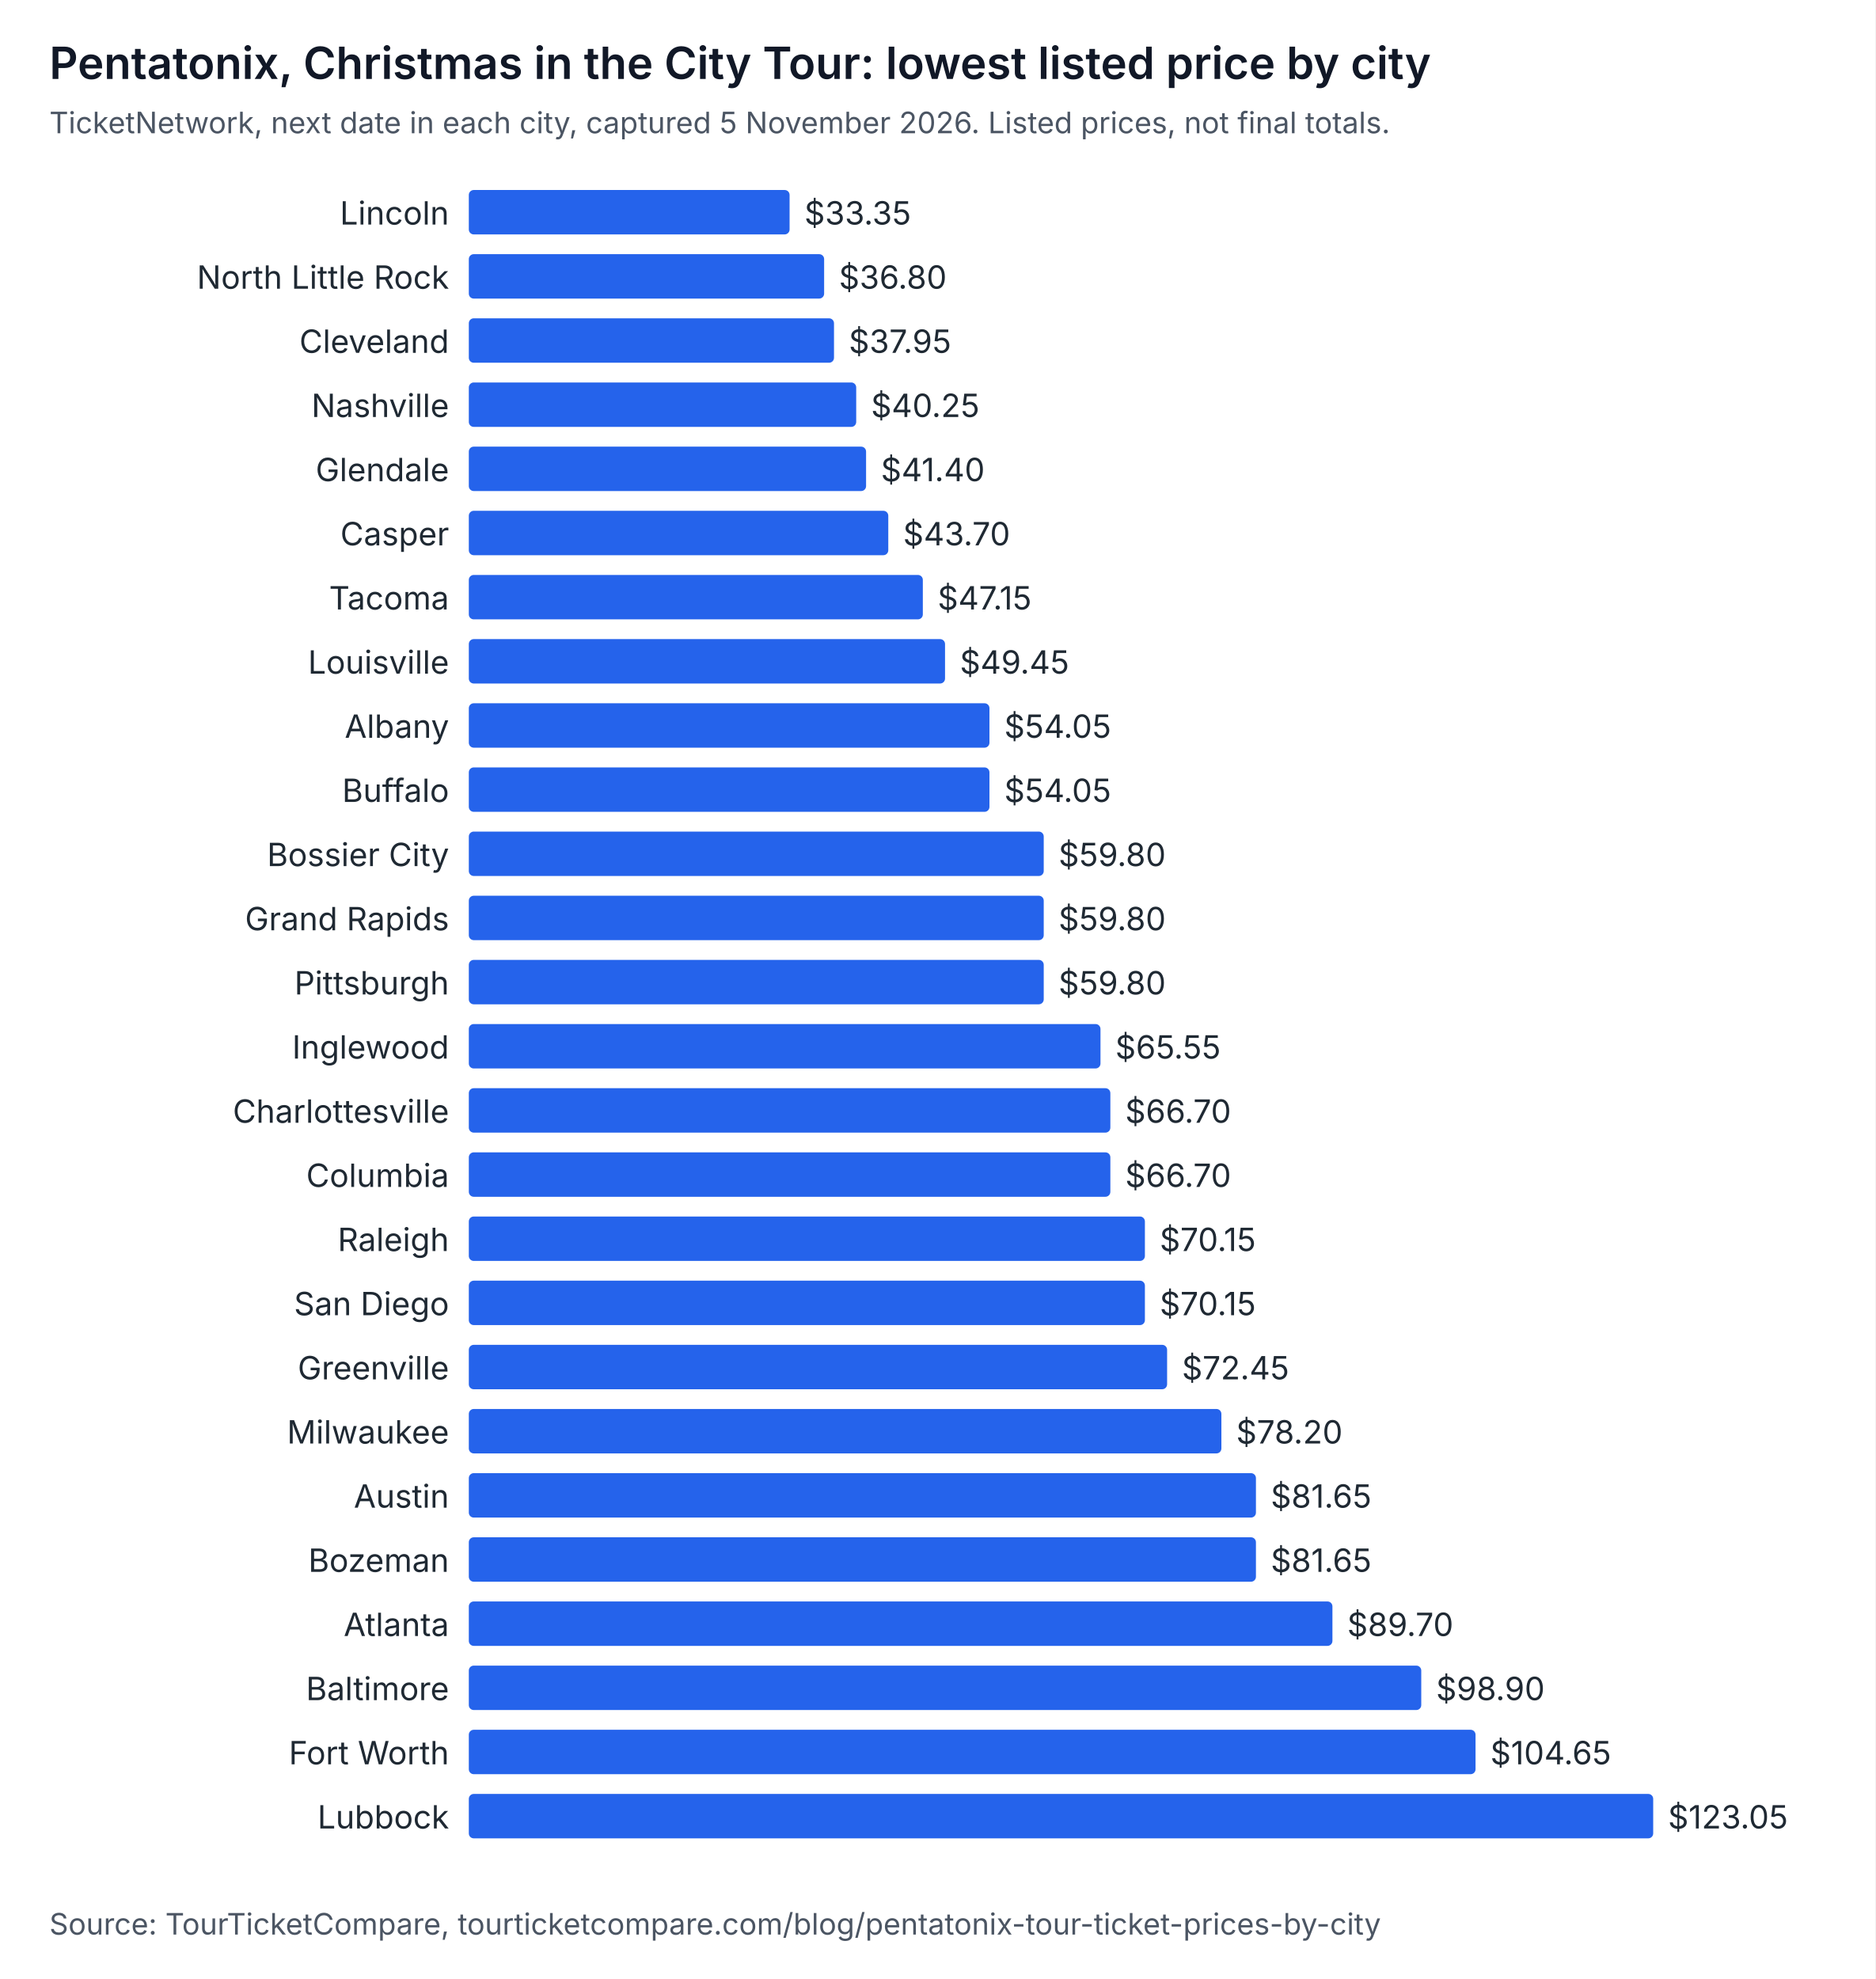
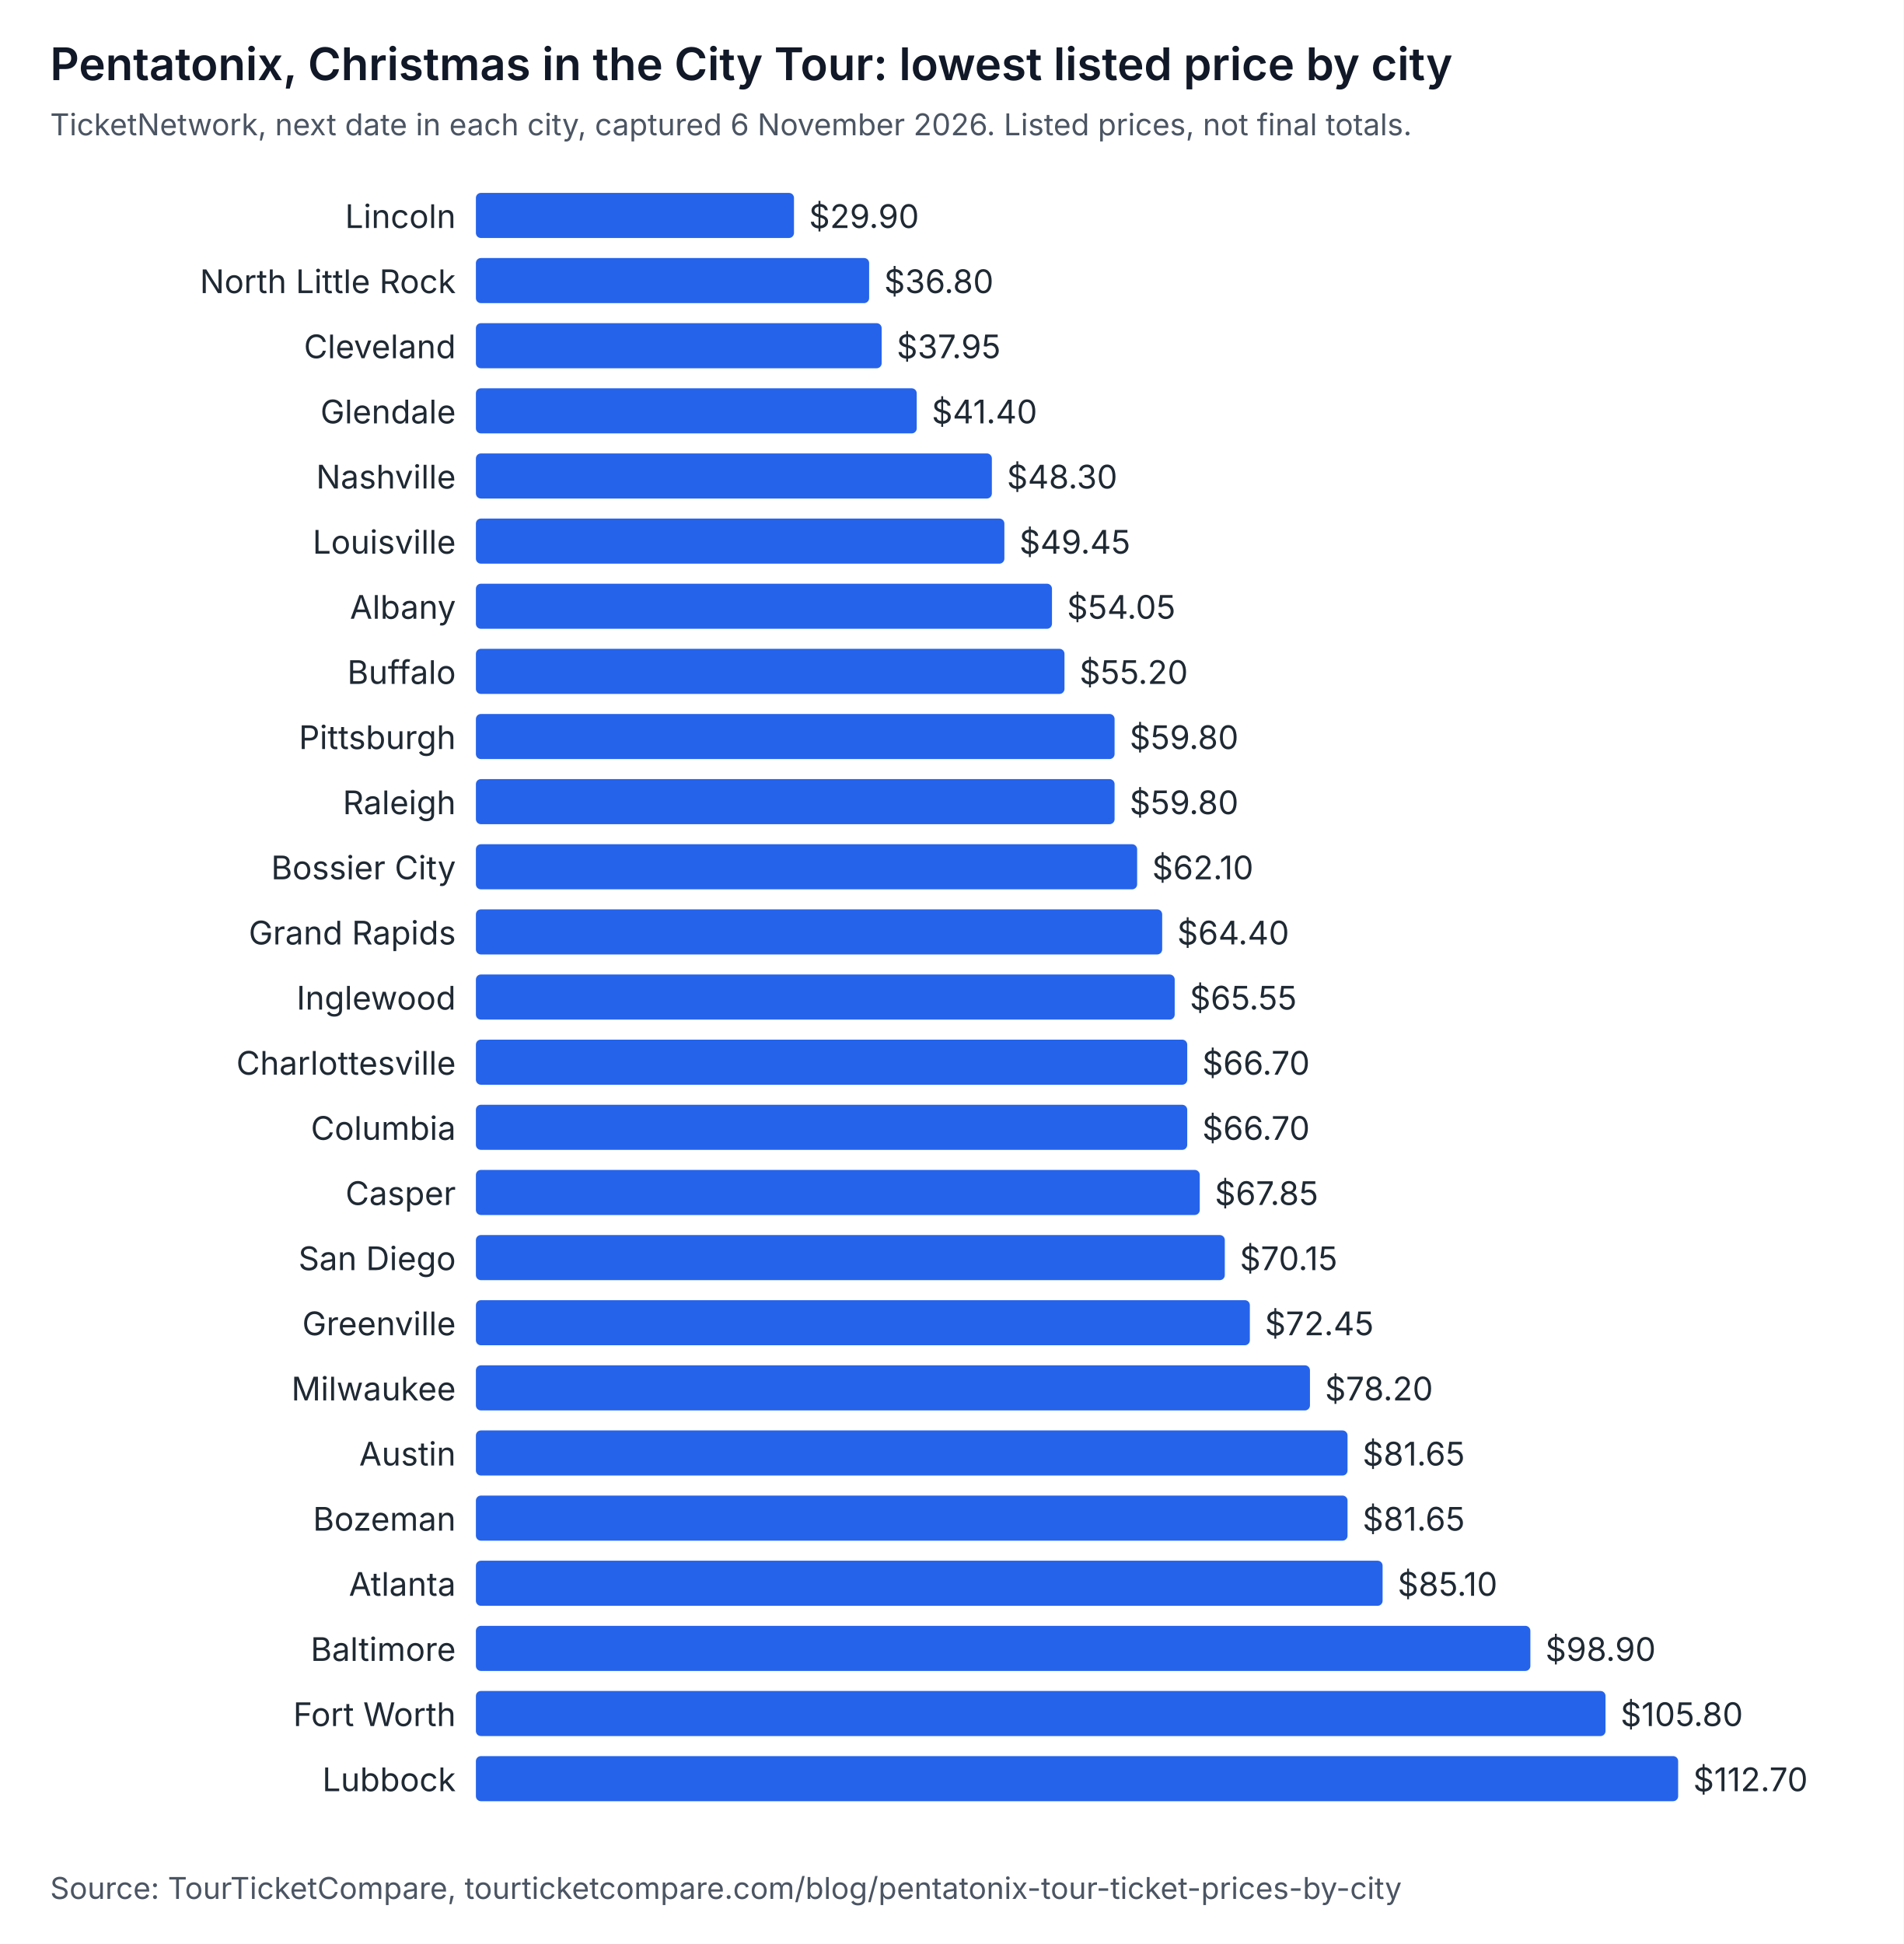
- <svg xmlns="http://www.w3.org/2000/svg" width="760" height="802" viewBox="0 0 760 802" role="img" aria-labelledby="t d" font-family="system-ui, -apple-system, Segoe UI, sans-serif">
-   <rect width="760" height="802" fill="#ffffff" />
+ <svg xmlns="http://www.w3.org/2000/svg" width="760" height="776" viewBox="0 0 760 776" role="img" aria-labelledby="t d" font-family="system-ui, -apple-system, Segoe UI, sans-serif">
+   <rect width="760" height="776" fill="#ffffff" />
  <text x="20" y="32" font-size="18" font-weight="600" fill="#111827">Pentatonix, Christmas in the City Tour: lowest listed price by city</text>
-   <text x="20" y="54" font-size="12" fill="#4b5563">TicketNetwork, next date in each city, captured 5 November 2026. Listed prices, not final totals.</text>
+   <text x="20" y="54" font-size="12" fill="#4b5563">TicketNetwork, next date in each city, captured 6 November 2026. Listed prices, not final totals.</text>
  <text x="182" y="91" text-anchor="end" font-size="13" fill="#1f2933">Lincoln</text>
-   <rect x="190" y="77" width="130" height="18" rx="2" fill="#2563eb" />
-   <text x="326" y="91" font-size="13" fill="#1f2933">$33.35</text>
+   <rect x="190" y="77" width="127" height="18" rx="2" fill="#2563eb" />
+   <text x="323" y="91" font-size="13" fill="#1f2933">$29.90</text>
  <text x="182" y="117" text-anchor="end" font-size="13" fill="#1f2933">North Little Rock</text>
-   <rect x="190" y="103" width="144" height="18" rx="2" fill="#2563eb" />
-   <text x="340" y="117" font-size="13" fill="#1f2933">$36.80</text>
+   <rect x="190" y="103" width="157" height="18" rx="2" fill="#2563eb" />
+   <text x="353" y="117" font-size="13" fill="#1f2933">$36.80</text>
  <text x="182" y="143" text-anchor="end" font-size="13" fill="#1f2933">Cleveland</text>
-   <rect x="190" y="129" width="148" height="18" rx="2" fill="#2563eb" />
-   <text x="344" y="143" font-size="13" fill="#1f2933">$37.95</text>
-   <text x="182" y="169" text-anchor="end" font-size="13" fill="#1f2933">Nashville</text>
-   <rect x="190" y="155" width="157" height="18" rx="2" fill="#2563eb" />
-   <text x="353" y="169" font-size="13" fill="#1f2933">$40.25</text>
-   <text x="182" y="195" text-anchor="end" font-size="13" fill="#1f2933">Glendale</text>
-   <rect x="190" y="181" width="161" height="18" rx="2" fill="#2563eb" />
-   <text x="357" y="195" font-size="13" fill="#1f2933">$41.40</text>
-   <text x="182" y="221" text-anchor="end" font-size="13" fill="#1f2933">Casper</text>
-   <rect x="190" y="207" width="170" height="18" rx="2" fill="#2563eb" />
-   <text x="366" y="221" font-size="13" fill="#1f2933">$43.70</text>
-   <text x="182" y="247" text-anchor="end" font-size="13" fill="#1f2933">Tacoma</text>
-   <rect x="190" y="233" width="184" height="18" rx="2" fill="#2563eb" />
-   <text x="380" y="247" font-size="13" fill="#1f2933">$47.15</text>
-   <text x="182" y="273" text-anchor="end" font-size="13" fill="#1f2933">Louisville</text>
-   <rect x="190" y="259" width="193" height="18" rx="2" fill="#2563eb" />
-   <text x="389" y="273" font-size="13" fill="#1f2933">$49.45</text>
-   <text x="182" y="299" text-anchor="end" font-size="13" fill="#1f2933">Albany</text>
-   <rect x="190" y="285" width="211" height="18" rx="2" fill="#2563eb" />
-   <text x="407" y="299" font-size="13" fill="#1f2933">$54.05</text>
-   <text x="182" y="325" text-anchor="end" font-size="13" fill="#1f2933">Buffalo</text>
-   <rect x="190" y="311" width="211" height="18" rx="2" fill="#2563eb" />
-   <text x="407" y="325" font-size="13" fill="#1f2933">$54.05</text>
+   <rect x="190" y="129" width="162" height="18" rx="2" fill="#2563eb" />
+   <text x="358" y="143" font-size="13" fill="#1f2933">$37.95</text>
+   <text x="182" y="169" text-anchor="end" font-size="13" fill="#1f2933">Glendale</text>
+   <rect x="190" y="155" width="176" height="18" rx="2" fill="#2563eb" />
+   <text x="372" y="169" font-size="13" fill="#1f2933">$41.40</text>
+   <text x="182" y="195" text-anchor="end" font-size="13" fill="#1f2933">Nashville</text>
+   <rect x="190" y="181" width="206" height="18" rx="2" fill="#2563eb" />
+   <text x="402" y="195" font-size="13" fill="#1f2933">$48.30</text>
+   <text x="182" y="221" text-anchor="end" font-size="13" fill="#1f2933">Louisville</text>
+   <rect x="190" y="207" width="211" height="18" rx="2" fill="#2563eb" />
+   <text x="407" y="221" font-size="13" fill="#1f2933">$49.45</text>
+   <text x="182" y="247" text-anchor="end" font-size="13" fill="#1f2933">Albany</text>
+   <rect x="190" y="233" width="230" height="18" rx="2" fill="#2563eb" />
+   <text x="426" y="247" font-size="13" fill="#1f2933">$54.05</text>
+   <text x="182" y="273" text-anchor="end" font-size="13" fill="#1f2933">Buffalo</text>
+   <rect x="190" y="259" width="235" height="18" rx="2" fill="#2563eb" />
+   <text x="431" y="273" font-size="13" fill="#1f2933">$55.20</text>
+   <text x="182" y="299" text-anchor="end" font-size="13" fill="#1f2933">Pittsburgh</text>
+   <rect x="190" y="285" width="255" height="18" rx="2" fill="#2563eb" />
+   <text x="451" y="299" font-size="13" fill="#1f2933">$59.80</text>
+   <text x="182" y="325" text-anchor="end" font-size="13" fill="#1f2933">Raleigh</text>
+   <rect x="190" y="311" width="255" height="18" rx="2" fill="#2563eb" />
+   <text x="451" y="325" font-size="13" fill="#1f2933">$59.80</text>
  <text x="182" y="351" text-anchor="end" font-size="13" fill="#1f2933">Bossier City</text>
-   <rect x="190" y="337" width="233" height="18" rx="2" fill="#2563eb" />
-   <text x="429" y="351" font-size="13" fill="#1f2933">$59.80</text>
+   <rect x="190" y="337" width="264" height="18" rx="2" fill="#2563eb" />
+   <text x="460" y="351" font-size="13" fill="#1f2933">$62.10</text>
  <text x="182" y="377" text-anchor="end" font-size="13" fill="#1f2933">Grand Rapids</text>
-   <rect x="190" y="363" width="233" height="18" rx="2" fill="#2563eb" />
-   <text x="429" y="377" font-size="13" fill="#1f2933">$59.80</text>
-   <text x="182" y="403" text-anchor="end" font-size="13" fill="#1f2933">Pittsburgh</text>
-   <rect x="190" y="389" width="233" height="18" rx="2" fill="#2563eb" />
-   <text x="429" y="403" font-size="13" fill="#1f2933">$59.80</text>
-   <text x="182" y="429" text-anchor="end" font-size="13" fill="#1f2933">Inglewood</text>
-   <rect x="190" y="415" width="256" height="18" rx="2" fill="#2563eb" />
-   <text x="452" y="429" font-size="13" fill="#1f2933">$65.55</text>
-   <text x="182" y="455" text-anchor="end" font-size="13" fill="#1f2933">Charlottesville</text>
-   <rect x="190" y="441" width="260" height="18" rx="2" fill="#2563eb" />
-   <text x="456" y="455" font-size="13" fill="#1f2933">$66.70</text>
-   <text x="182" y="481" text-anchor="end" font-size="13" fill="#1f2933">Columbia</text>
-   <rect x="190" y="467" width="260" height="18" rx="2" fill="#2563eb" />
-   <text x="456" y="481" font-size="13" fill="#1f2933">$66.70</text>
-   <text x="182" y="507" text-anchor="end" font-size="13" fill="#1f2933">Raleigh</text>
-   <rect x="190" y="493" width="274" height="18" rx="2" fill="#2563eb" />
-   <text x="470" y="507" font-size="13" fill="#1f2933">$70.15</text>
-   <text x="182" y="533" text-anchor="end" font-size="13" fill="#1f2933">San Diego</text>
-   <rect x="190" y="519" width="274" height="18" rx="2" fill="#2563eb" />
-   <text x="470" y="533" font-size="13" fill="#1f2933">$70.15</text>
-   <text x="182" y="559" text-anchor="end" font-size="13" fill="#1f2933">Greenville</text>
-   <rect x="190" y="545" width="283" height="18" rx="2" fill="#2563eb" />
-   <text x="479" y="559" font-size="13" fill="#1f2933">$72.45</text>
-   <text x="182" y="585" text-anchor="end" font-size="13" fill="#1f2933">Milwaukee</text>
-   <rect x="190" y="571" width="305" height="18" rx="2" fill="#2563eb" />
-   <text x="501" y="585" font-size="13" fill="#1f2933">$78.20</text>
-   <text x="182" y="611" text-anchor="end" font-size="13" fill="#1f2933">Austin</text>
-   <rect x="190" y="597" width="319" height="18" rx="2" fill="#2563eb" />
-   <text x="515" y="611" font-size="13" fill="#1f2933">$81.65</text>
-   <text x="182" y="637" text-anchor="end" font-size="13" fill="#1f2933">Bozeman</text>
-   <rect x="190" y="623" width="319" height="18" rx="2" fill="#2563eb" />
-   <text x="515" y="637" font-size="13" fill="#1f2933">$81.65</text>
-   <text x="182" y="663" text-anchor="end" font-size="13" fill="#1f2933">Atlanta</text>
-   <rect x="190" y="649" width="350" height="18" rx="2" fill="#2563eb" />
-   <text x="546" y="663" font-size="13" fill="#1f2933">$89.70</text>
-   <text x="182" y="689" text-anchor="end" font-size="13" fill="#1f2933">Baltimore</text>
-   <rect x="190" y="675" width="386" height="18" rx="2" fill="#2563eb" />
-   <text x="582" y="689" font-size="13" fill="#1f2933">$98.90</text>
-   <text x="182" y="715" text-anchor="end" font-size="13" fill="#1f2933">Fort Worth</text>
-   <rect x="190" y="701" width="408" height="18" rx="2" fill="#2563eb" />
-   <text x="604" y="715" font-size="13" fill="#1f2933">$104.65</text>
-   <text x="182" y="741" text-anchor="end" font-size="13" fill="#1f2933">Lubbock</text>
-   <rect x="190" y="727" width="480" height="18" rx="2" fill="#2563eb" />
-   <text x="676" y="741" font-size="13" fill="#1f2933">$123.05</text>
-   <text x="20" y="784" font-size="12" fill="#4b5563">Source: TourTicketCompare, tourticketcompare.com/blog/pentatonix-tour-ticket-prices-by-city</text>
+   <rect x="190" y="363" width="274" height="18" rx="2" fill="#2563eb" />
+   <text x="470" y="377" font-size="13" fill="#1f2933">$64.40</text>
+   <text x="182" y="403" text-anchor="end" font-size="13" fill="#1f2933">Inglewood</text>
+   <rect x="190" y="389" width="279" height="18" rx="2" fill="#2563eb" />
+   <text x="475" y="403" font-size="13" fill="#1f2933">$65.55</text>
+   <text x="182" y="429" text-anchor="end" font-size="13" fill="#1f2933">Charlottesville</text>
+   <rect x="190" y="415" width="284" height="18" rx="2" fill="#2563eb" />
+   <text x="480" y="429" font-size="13" fill="#1f2933">$66.70</text>
+   <text x="182" y="455" text-anchor="end" font-size="13" fill="#1f2933">Columbia</text>
+   <rect x="190" y="441" width="284" height="18" rx="2" fill="#2563eb" />
+   <text x="480" y="455" font-size="13" fill="#1f2933">$66.70</text>
+   <text x="182" y="481" text-anchor="end" font-size="13" fill="#1f2933">Casper</text>
+   <rect x="190" y="467" width="289" height="18" rx="2" fill="#2563eb" />
+   <text x="485" y="481" font-size="13" fill="#1f2933">$67.85</text>
+   <text x="182" y="507" text-anchor="end" font-size="13" fill="#1f2933">San Diego</text>
+   <rect x="190" y="493" width="299" height="18" rx="2" fill="#2563eb" />
+   <text x="495" y="507" font-size="13" fill="#1f2933">$70.15</text>
+   <text x="182" y="533" text-anchor="end" font-size="13" fill="#1f2933">Greenville</text>
+   <rect x="190" y="519" width="309" height="18" rx="2" fill="#2563eb" />
+   <text x="505" y="533" font-size="13" fill="#1f2933">$72.45</text>
+   <text x="182" y="559" text-anchor="end" font-size="13" fill="#1f2933">Milwaukee</text>
+   <rect x="190" y="545" width="333" height="18" rx="2" fill="#2563eb" />
+   <text x="529" y="559" font-size="13" fill="#1f2933">$78.20</text>
+   <text x="182" y="585" text-anchor="end" font-size="13" fill="#1f2933">Austin</text>
+   <rect x="190" y="571" width="348" height="18" rx="2" fill="#2563eb" />
+   <text x="544" y="585" font-size="13" fill="#1f2933">$81.65</text>
+   <text x="182" y="611" text-anchor="end" font-size="13" fill="#1f2933">Bozeman</text>
+   <rect x="190" y="597" width="348" height="18" rx="2" fill="#2563eb" />
+   <text x="544" y="611" font-size="13" fill="#1f2933">$81.65</text>
+   <text x="182" y="637" text-anchor="end" font-size="13" fill="#1f2933">Atlanta</text>
+   <rect x="190" y="623" width="362" height="18" rx="2" fill="#2563eb" />
+   <text x="558" y="637" font-size="13" fill="#1f2933">$85.10</text>
+   <text x="182" y="663" text-anchor="end" font-size="13" fill="#1f2933">Baltimore</text>
+   <rect x="190" y="649" width="421" height="18" rx="2" fill="#2563eb" />
+   <text x="617" y="663" font-size="13" fill="#1f2933">$98.90</text>
+   <text x="182" y="689" text-anchor="end" font-size="13" fill="#1f2933">Fort Worth</text>
+   <rect x="190" y="675" width="451" height="18" rx="2" fill="#2563eb" />
+   <text x="647" y="689" font-size="13" fill="#1f2933">$105.80</text>
+   <text x="182" y="715" text-anchor="end" font-size="13" fill="#1f2933">Lubbock</text>
+   <rect x="190" y="701" width="480" height="18" rx="2" fill="#2563eb" />
+   <text x="676" y="715" font-size="13" fill="#1f2933">$112.70</text>
+   <text x="20" y="758" font-size="12" fill="#4b5563">Source: TourTicketCompare, tourticketcompare.com/blog/pentatonix-tour-ticket-prices-by-city</text>
</svg>
